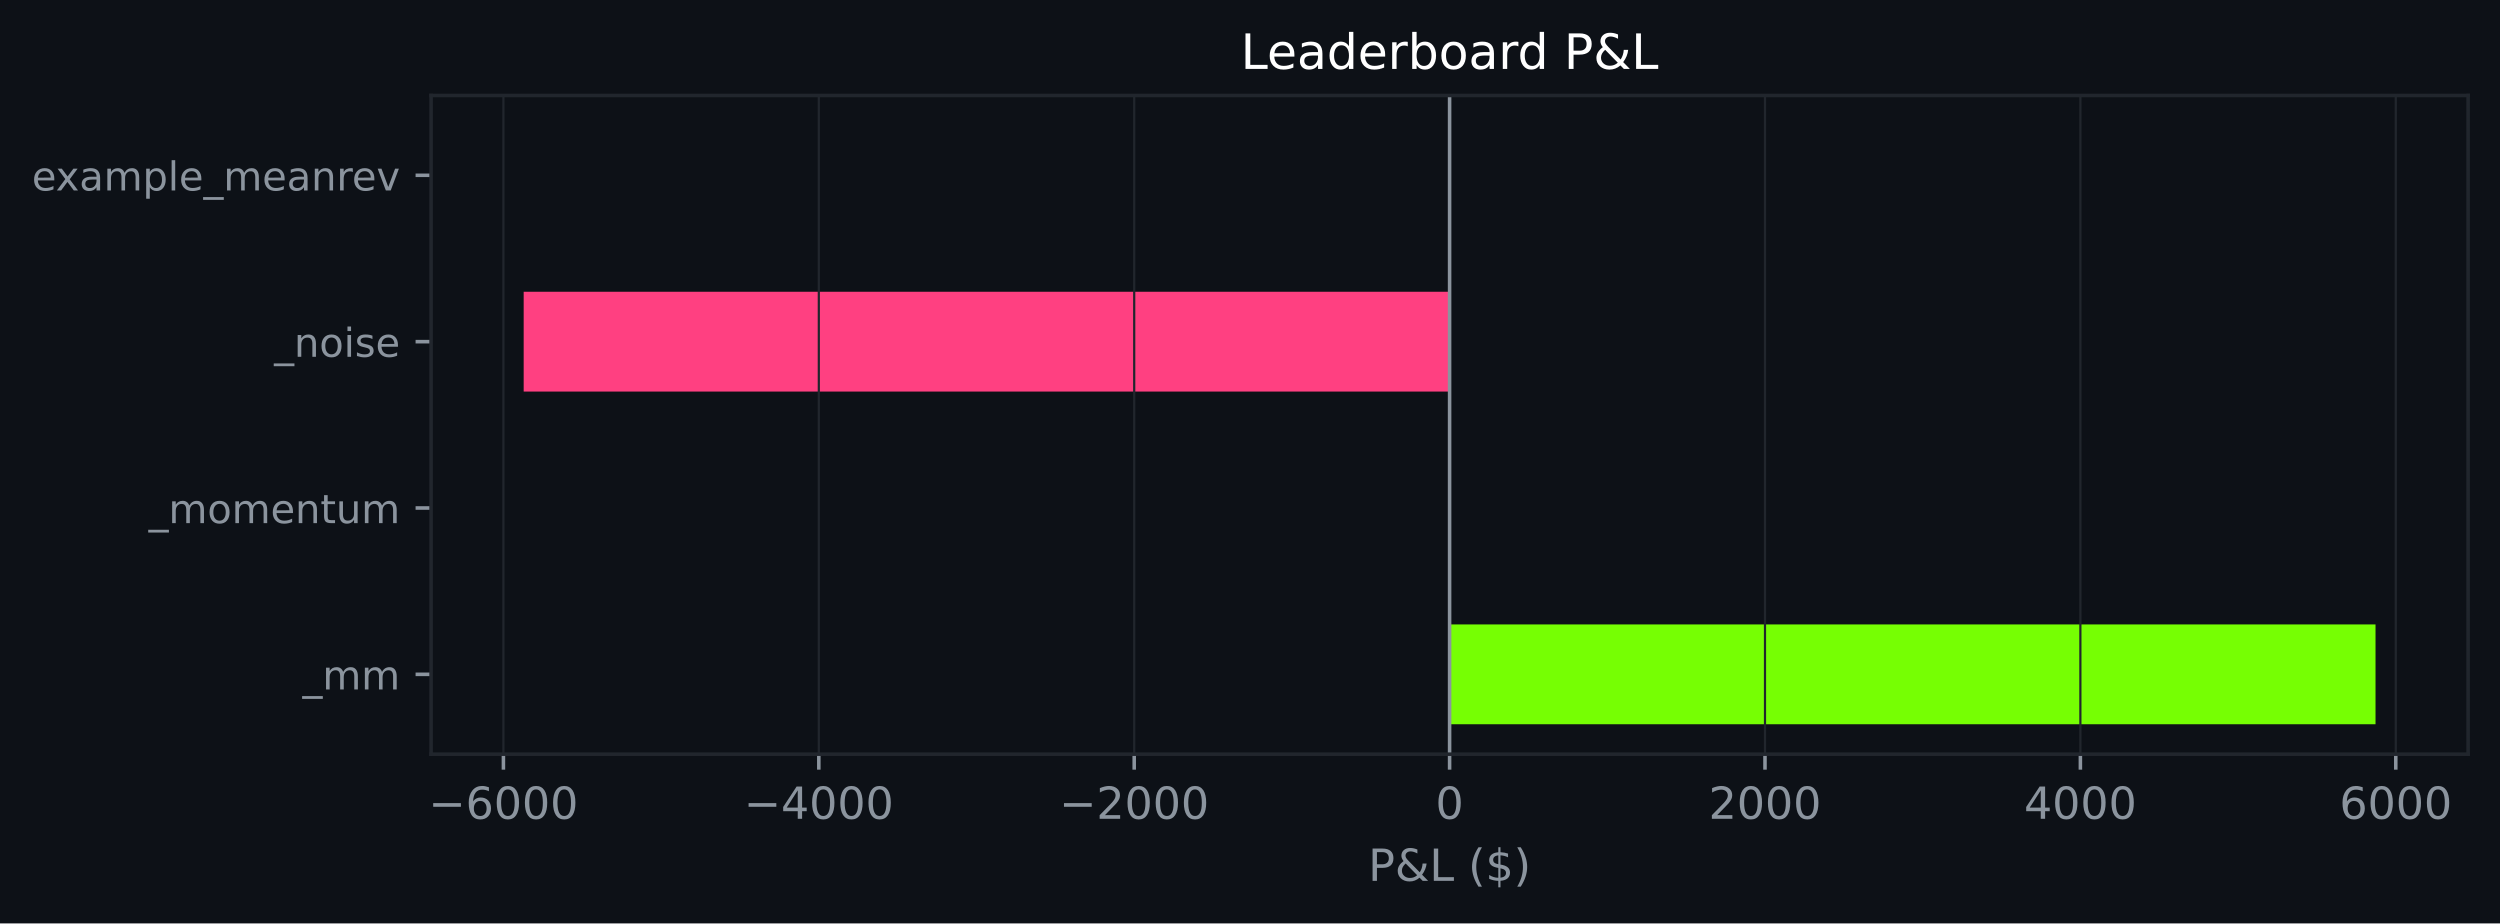
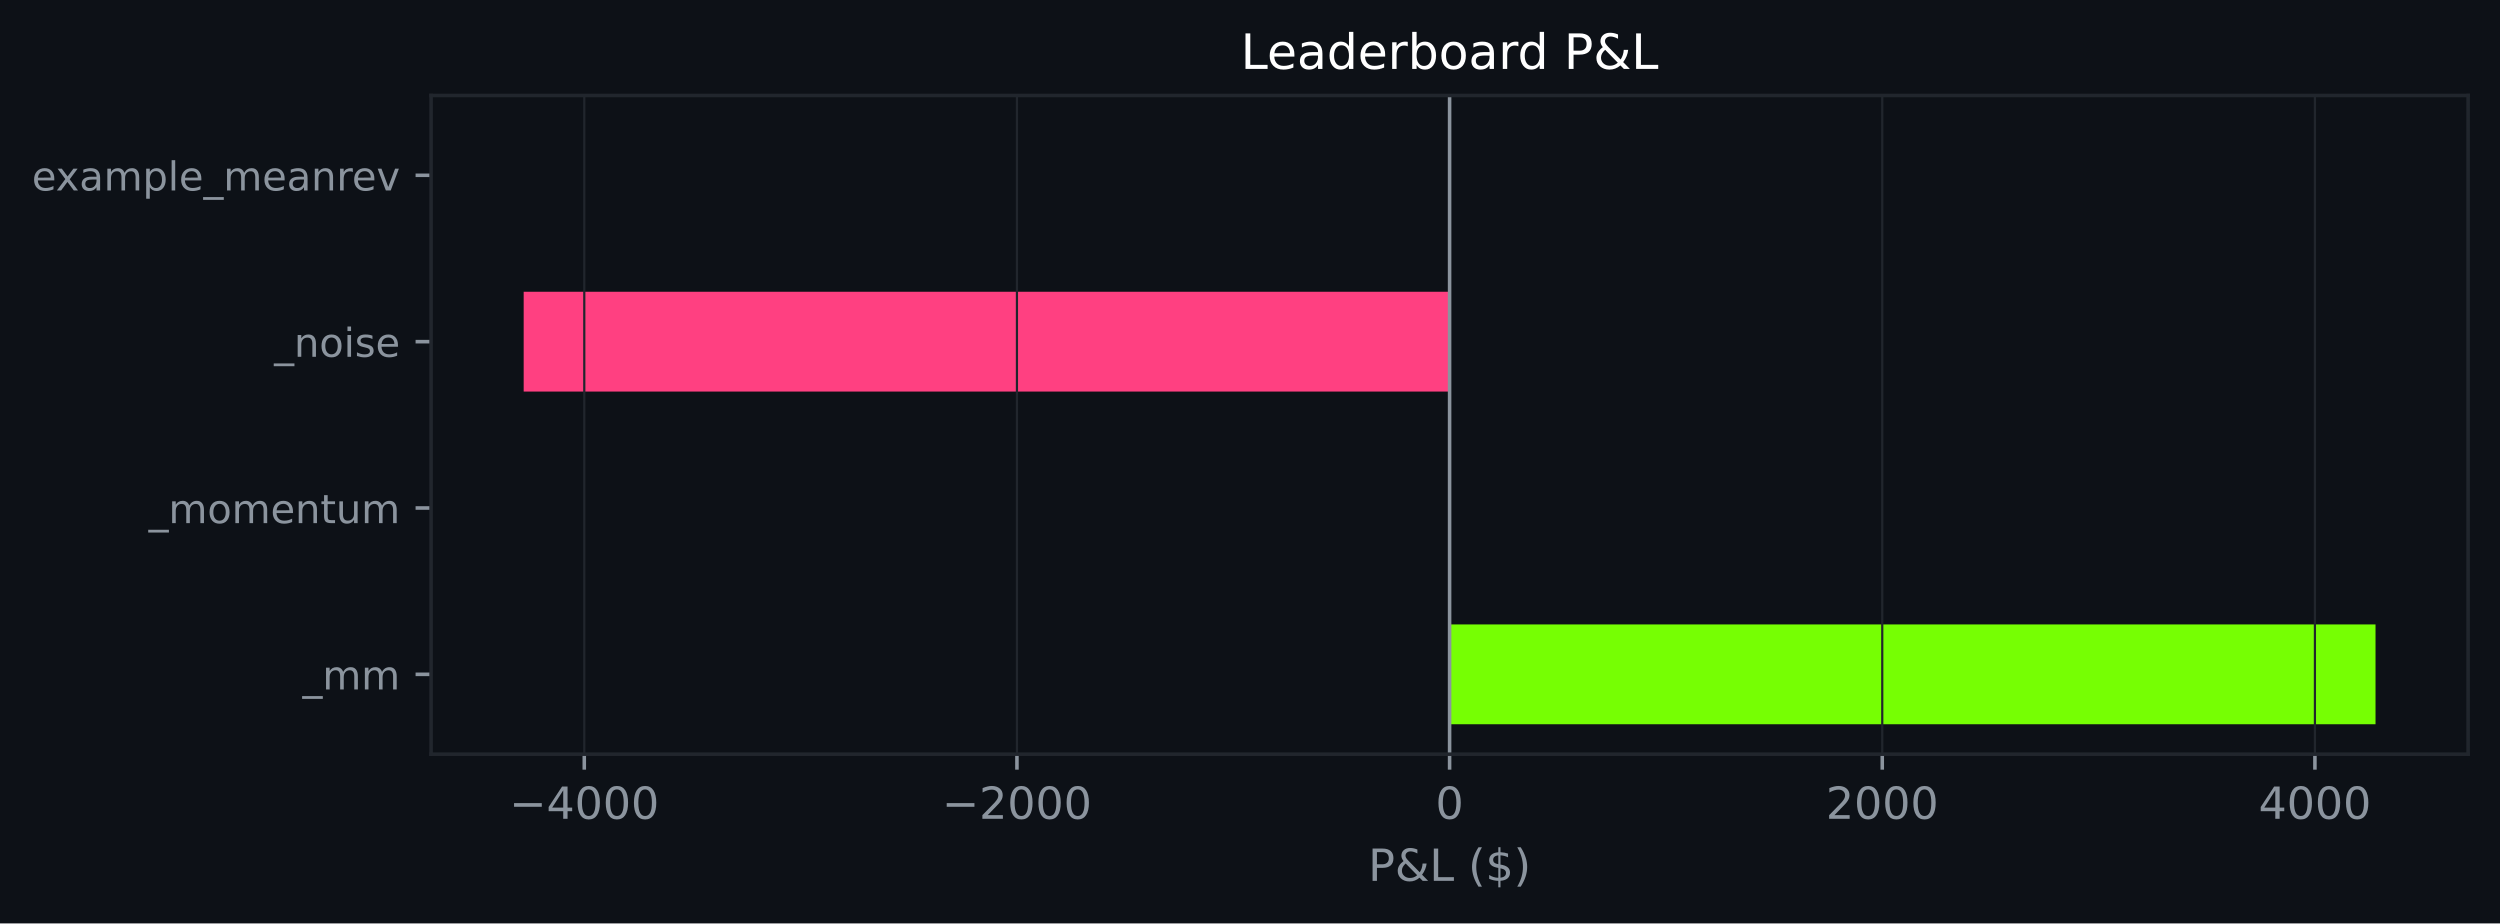
<svg xmlns="http://www.w3.org/2000/svg" xmlns:xlink="http://www.w3.org/1999/xlink" width="564.45pt" height="208.479pt" viewBox="0 0 564.45 208.479" version="1.1">
  <defs>
    <style type="text/css">*{stroke-linejoin: round; stroke-linecap: butt}</style>
  </defs>
  <g id="figure_1">
    <g id="patch_1">
      <path d="M 0 208.479  L 564.45 208.479  L 564.45 0  L 0 0  z " style="fill: #0d1117" />
    </g>
    <g id="axes_1">
      <g id="patch_2">
        <path d="M 97.33 170.279  L 557.25 170.279  L 557.25 21.558  L 97.33 21.558  z " style="fill: #0d1117" />
      </g>
      <g id="patch_3">
-         <path d="M 327.29 163.519  L 536.345 163.519  L 536.345 140.985  L 327.29 140.985  z " clip-path="url(#p8f15234c4a)" style="fill: #76ff03" />
+         <path d="M 327.29 163.519  L 536.345 163.519  L 536.345 140.985  L 327.29 140.985  z " clip-path="url(#p1febec3ff8)" style="fill: #76ff03" />
      </g>
      <g id="patch_4">
-         <path d="M 327.29 125.963  L 327.29 125.963  L 327.29 103.43  L 327.29 103.43  z " clip-path="url(#p8f15234c4a)" style="fill: #76ff03" />
+         <path d="M 327.29 125.963  L 327.29 125.963  L 327.29 103.43  L 327.29 103.43  z " clip-path="url(#p1febec3ff8)" style="fill: #76ff03" />
      </g>
      <g id="patch_5">
-         <path d="M 327.29 88.407  L 118.236 88.407  L 118.236 65.874  L 327.29 65.874  z " clip-path="url(#p8f15234c4a)" style="fill: #ff4081" />
+         <path d="M 327.29 88.407  L 118.236 88.407  L 118.236 65.874  L 327.29 65.874  z " clip-path="url(#p1febec3ff8)" style="fill: #ff4081" />
      </g>
      <g id="patch_6">
-         <path d="M 327.29 50.852  L 327.29 50.852  L 327.29 28.318  L 327.29 28.318  z " clip-path="url(#p8f15234c4a)" style="fill: #76ff03" />
+         <path d="M 327.29 50.852  L 327.29 50.852  L 327.29 28.318  L 327.29 28.318  z " clip-path="url(#p1febec3ff8)" style="fill: #76ff03" />
      </g>
      <g id="matplotlib.axis_1">
        <g id="xtick_1">
          <g id="line2d_1">
-             <path d="M 113.662 170.279  L 113.662 21.558  " clip-path="url(#p8f15234c4a)" style="fill: none; stroke: #21262d; stroke-width: 0.5; stroke-linecap: square" />
+             <path d="M 131.919 170.279  L 131.919 21.558  " clip-path="url(#p1febec3ff8)" style="fill: none; stroke: #21262d; stroke-width: 0.5; stroke-linecap: square" />
          </g>
          <g id="line2d_2">
            <defs>
-               <path id="m636b9d007f" d="M 0 0  L 0 3.5  " style="stroke: #8b949e; stroke-width: 0.8" />
+               <path id="m708a589731" d="M 0 0  L 0 3.5  " style="stroke: #8b949e; stroke-width: 0.8" />
            </defs>
            <g>
-               <use xlink:href="#m636b9d007f" x="113.662" y="170.279" style="fill: #8b949e; stroke: #8b949e; stroke-width: 0.8" />
+               <use xlink:href="#m708a589731" x="131.919" y="170.279" style="fill: #8b949e; stroke: #8b949e; stroke-width: 0.8" />
            </g>
          </g>
          <g id="text_1">
-             <g style="fill: #8b949e" transform="translate(96.74748 184.8762) scale(0.1 -0.1)">
+             <g style="fill: #8b949e" transform="translate(115.0039 184.8762) scale(0.1 -0.1)">
              <defs>
                <path id="DejaVuSans-c9c" d="M 678 2272  L 4684 2272  L 4684 1741  L 678 1741  L 678 2272  z " transform="scale(0.015625)" />
-                 <path id="DejaVuSans-19" d="M 2113 2584  Q 1688 2584 1439 2293  Q 1191 2003 1191 1497  Q 1191 994 1439 701  Q 1688 409 2113 409  Q 2538 409 2786 701  Q 3034 994 3034 1497  Q 3034 2003 2786 2293  Q 2538 2584 2113 2584  z M 3366 4563  L 3366 3988  Q 3128 4100 2886 4159  Q 2644 4219 2406 4219  Q 1781 4219 1451 3797  Q 1122 3375 1075 2522  Q 1259 2794 1537 2939  Q 1816 3084 2150 3084  Q 2853 3084 3261 2657  Q 3669 2231 3669 1497  Q 3669 778 3244 343  Q 2819 -91 2113 -91  Q 1303 -91 875 529  Q 447 1150 447 2328  Q 447 3434 972 4092  Q 1497 4750 2381 4750  Q 2619 4750 2861 4703  Q 3103 4656 3366 4563  z " transform="scale(0.015625)" />
+                 <path id="DejaVuSans-17" d="M 2419 4116  L 825 1625  L 2419 1625  L 2419 4116  z M 2253 4666  L 3047 4666  L 3047 1625  L 3713 1625  L 3713 1100  L 3047 1100  L 3047 0  L 2419 0  L 2419 1100  L 313 1100  L 313 1709  L 2253 4666  z " transform="scale(0.015625)" />
                <path id="DejaVuSans-13" d="M 2034 4250  Q 1547 4250 1301 3770  Q 1056 3291 1056 2328  Q 1056 1369 1301 889  Q 1547 409 2034 409  Q 2525 409 2770 889  Q 3016 1369 3016 2328  Q 3016 3291 2770 3770  Q 2525 4250 2034 4250  z M 2034 4750  Q 2819 4750 3233 4129  Q 3647 3509 3647 2328  Q 3647 1150 3233 529  Q 2819 -91 2034 -91  Q 1250 -91 836 529  Q 422 1150 422 2328  Q 422 3509 836 4129  Q 1250 4750 2034 4750  z " transform="scale(0.015625)" />
-               </defs>
-               <use xlink:href="#DejaVuSans-c9c" />
-               <use xlink:href="#DejaVuSans-19" transform="translate(83.79688 0)" />
-               <use xlink:href="#DejaVuSans-13" transform="translate(147.4219 0)" />
-               <use xlink:href="#DejaVuSans-13" transform="translate(211.0469 0)" />
-               <use xlink:href="#DejaVuSans-13" transform="translate(274.6719 0)" />
-             </g>
-           </g>
-         </g>
-         <g id="xtick_2">
-           <g id="line2d_3">
-             <path d="M 184.872 170.279  L 184.872 21.558  " clip-path="url(#p8f15234c4a)" style="fill: none; stroke: #21262d; stroke-width: 0.5; stroke-linecap: square" />
-           </g>
-           <g id="line2d_4">
-             <g>
-               <use xlink:href="#m636b9d007f" x="184.872" y="170.279" style="fill: #8b949e; stroke: #8b949e; stroke-width: 0.8" />
-             </g>
-           </g>
-           <g id="text_2">
-             <g style="fill: #8b949e" transform="translate(167.9569 184.8762) scale(0.1 -0.1)">
-               <defs>
-                 <path id="DejaVuSans-17" d="M 2419 4116  L 825 1625  L 2419 1625  L 2419 4116  z M 2253 4666  L 3047 4666  L 3047 1625  L 3713 1625  L 3713 1100  L 3047 1100  L 3047 0  L 2419 0  L 2419 1100  L 313 1100  L 313 1709  L 2253 4666  z " transform="scale(0.015625)" />
              </defs>
              <use xlink:href="#DejaVuSans-c9c" />
              <use xlink:href="#DejaVuSans-17" transform="translate(83.79688 0)" />
              <use xlink:href="#DejaVuSans-13" transform="translate(147.4219 0)" />
              <use xlink:href="#DejaVuSans-13" transform="translate(211.0469 0)" />
              <use xlink:href="#DejaVuSans-13" transform="translate(274.6719 0)" />
            </g>
          </g>
        </g>
-         <g id="xtick_3">
-           <g id="line2d_5">
-             <path d="M 256.081 170.279  L 256.081 21.558  " clip-path="url(#p8f15234c4a)" style="fill: none; stroke: #21262d; stroke-width: 0.5; stroke-linecap: square" />
-           </g>
-           <g id="line2d_6">
-             <g>
-               <use xlink:href="#m636b9d007f" x="256.081" y="170.279" style="fill: #8b949e; stroke: #8b949e; stroke-width: 0.8" />
-             </g>
-           </g>
-           <g id="text_3">
-             <g style="fill: #8b949e" transform="translate(239.1662 184.8762) scale(0.1 -0.1)">
+         <g id="xtick_2">
+           <g id="line2d_3">
+             <path d="M 229.605 170.279  L 229.605 21.558  " clip-path="url(#p1febec3ff8)" style="fill: none; stroke: #21262d; stroke-width: 0.5; stroke-linecap: square" />
+           </g>
+           <g id="line2d_4">
+             <g>
+               <use xlink:href="#m708a589731" x="229.605" y="170.279" style="fill: #8b949e; stroke: #8b949e; stroke-width: 0.8" />
+             </g>
+           </g>
+           <g id="text_2">
+             <g style="fill: #8b949e" transform="translate(212.6898 184.8762) scale(0.1 -0.1)">
              <defs>
                <path id="DejaVuSans-15" d="M 1228 531  L 3431 531  L 3431 0  L 469 0  L 469 531  Q 828 903 1448 1529  Q 2069 2156 2228 2338  Q 2531 2678 2651 2914  Q 2772 3150 2772 3378  Q 2772 3750 2511 3984  Q 2250 4219 1831 4219  Q 1534 4219 1204 4116  Q 875 4013 500 3803  L 500 4441  Q 881 4594 1212 4672  Q 1544 4750 1819 4750  Q 2544 4750 2975 4387  Q 3406 4025 3406 3419  Q 3406 3131 3298 2873  Q 3191 2616 2906 2266  Q 2828 2175 2409 1742  Q 1991 1309 1228 531  z " transform="scale(0.015625)" />
              </defs>
              <use xlink:href="#DejaVuSans-c9c" />
              <use xlink:href="#DejaVuSans-15" transform="translate(83.79688 0)" />
              <use xlink:href="#DejaVuSans-13" transform="translate(147.4219 0)" />
              <use xlink:href="#DejaVuSans-13" transform="translate(211.0469 0)" />
              <use xlink:href="#DejaVuSans-13" transform="translate(274.6719 0)" />
            </g>
          </g>
        </g>
+         <g id="xtick_3">
+           <g id="line2d_5">
+             <path d="M 327.29 170.279  L 327.29 21.558  " clip-path="url(#p1febec3ff8)" style="fill: none; stroke: #21262d; stroke-width: 0.5; stroke-linecap: square" />
+           </g>
+           <g id="line2d_6">
+             <g>
+               <use xlink:href="#m708a589731" x="327.29" y="170.279" style="fill: #8b949e; stroke: #8b949e; stroke-width: 0.8" />
+             </g>
+           </g>
+           <g id="text_3">
+             <g style="fill: #8b949e" transform="translate(324.1092 184.8762) scale(0.1 -0.1)">
+               <use xlink:href="#DejaVuSans-13" />
+             </g>
+           </g>
+         </g>
        <g id="xtick_4">
          <g id="line2d_7">
-             <path d="M 327.29 170.279  L 327.29 21.558  " clip-path="url(#p8f15234c4a)" style="fill: none; stroke: #21262d; stroke-width: 0.5; stroke-linecap: square" />
+             <path d="M 424.976 170.279  L 424.976 21.558  " clip-path="url(#p1febec3ff8)" style="fill: none; stroke: #21262d; stroke-width: 0.5; stroke-linecap: square" />
          </g>
          <g id="line2d_8">
            <g>
-               <use xlink:href="#m636b9d007f" x="327.29" y="170.279" style="fill: #8b949e; stroke: #8b949e; stroke-width: 0.8" />
+               <use xlink:href="#m708a589731" x="424.976" y="170.279" style="fill: #8b949e; stroke: #8b949e; stroke-width: 0.8" />
            </g>
          </g>
          <g id="text_4">
-             <g style="fill: #8b949e" transform="translate(324.1092 184.8762) scale(0.1 -0.1)">
-               <use xlink:href="#DejaVuSans-13" />
-             </g>
-           </g>
-         </g>
-         <g id="xtick_5">
-           <g id="line2d_9">
-             <path d="M 398.5 170.279  L 398.5 21.558  " clip-path="url(#p8f15234c4a)" style="fill: none; stroke: #21262d; stroke-width: 0.5; stroke-linecap: square" />
-           </g>
-           <g id="line2d_10">
-             <g>
-               <use xlink:href="#m636b9d007f" x="398.5" y="170.279" style="fill: #8b949e; stroke: #8b949e; stroke-width: 0.8" />
-             </g>
-           </g>
-           <g id="text_5">
-             <g style="fill: #8b949e" transform="translate(385.7749 184.8762) scale(0.1 -0.1)">
+             <g style="fill: #8b949e" transform="translate(412.2513 184.8762) scale(0.1 -0.1)">
              <use xlink:href="#DejaVuSans-15" />
              <use xlink:href="#DejaVuSans-13" transform="translate(63.625 0)" />
              <use xlink:href="#DejaVuSans-13" transform="translate(127.25 0)" />
              <use xlink:href="#DejaVuSans-13" transform="translate(190.875 0)" />
            </g>
          </g>
        </g>
-         <g id="xtick_6">
-           <g id="line2d_11">
-             <path d="M 469.709 170.279  L 469.709 21.558  " clip-path="url(#p8f15234c4a)" style="fill: none; stroke: #21262d; stroke-width: 0.5; stroke-linecap: square" />
-           </g>
-           <g id="line2d_12">
-             <g>
-               <use xlink:href="#m636b9d007f" x="469.709" y="170.279" style="fill: #8b949e; stroke: #8b949e; stroke-width: 0.8" />
-             </g>
-           </g>
-           <g id="text_6">
-             <g style="fill: #8b949e" transform="translate(456.9842 184.8762) scale(0.1 -0.1)">
+         <g id="xtick_5">
+           <g id="line2d_9">
+             <path d="M 522.662 170.279  L 522.662 21.558  " clip-path="url(#p1febec3ff8)" style="fill: none; stroke: #21262d; stroke-width: 0.5; stroke-linecap: square" />
+           </g>
+           <g id="line2d_10">
+             <g>
+               <use xlink:href="#m708a589731" x="522.662" y="170.279" style="fill: #8b949e; stroke: #8b949e; stroke-width: 0.8" />
+             </g>
+           </g>
+           <g id="text_5">
+             <g style="fill: #8b949e" transform="translate(509.9372 184.8762) scale(0.1 -0.1)">
              <use xlink:href="#DejaVuSans-17" />
              <use xlink:href="#DejaVuSans-13" transform="translate(63.625 0)" />
              <use xlink:href="#DejaVuSans-13" transform="translate(127.25 0)" />
              <use xlink:href="#DejaVuSans-13" transform="translate(190.875 0)" />
            </g>
          </g>
        </g>
-         <g id="xtick_7">
-           <g id="line2d_13">
-             <path d="M 540.919 170.279  L 540.919 21.558  " clip-path="url(#p8f15234c4a)" style="fill: none; stroke: #21262d; stroke-width: 0.5; stroke-linecap: square" />
-           </g>
-           <g id="line2d_14">
-             <g>
-               <use xlink:href="#m636b9d007f" x="540.919" y="170.279" style="fill: #8b949e; stroke: #8b949e; stroke-width: 0.8" />
-             </g>
-           </g>
-           <g id="text_7">
-             <g style="fill: #8b949e" transform="translate(528.1936 184.8762) scale(0.1 -0.1)">
-               <use xlink:href="#DejaVuSans-19" />
-               <use xlink:href="#DejaVuSans-13" transform="translate(63.625 0)" />
-               <use xlink:href="#DejaVuSans-13" transform="translate(127.25 0)" />
-               <use xlink:href="#DejaVuSans-13" transform="translate(190.875 0)" />
-             </g>
-           </g>
-         </g>
-         <g id="text_8">
+         <g id="text_6">
          <g style="fill: #8b949e" transform="translate(308.9186 198.877) scale(0.1 -0.1)">
            <defs>
              <path id="DejaVuSans-33" d="M 1259 4147  L 1259 2394  L 2053 2394  Q 2494 2394 2734 2622  Q 2975 2850 2975 3272  Q 2975 3691 2734 3919  Q 2494 4147 2053 4147  L 1259 4147  z M 628 4666  L 2053 4666  Q 2838 4666 3239 4311  Q 3641 3956 3641 3272  Q 3641 2581 3239 2228  Q 2838 1875 2053 1875  L 1259 1875  L 1259 0  L 628 0  L 628 4666  z " transform="scale(0.015625)" />
              <path id="DejaVuSans-9" d="M 1556 2509  Q 1272 2256 1139 2004  Q 1006 1753 1006 1478  Q 1006 1022 1337 719  Q 1669 416 2169 416  Q 2466 416 2725 514  Q 2984 613 3213 813  L 1556 2509  z M 1997 2859  L 3584 1234  Q 3769 1513 3872 1830  Q 3975 2147 3994 2503  L 4575 2503  Q 4538 2091 4375 1687  Q 4213 1284 3922 891  L 4794 0  L 4006 0  L 3559 459  Q 3234 181 2878 45  Q 2522 -91 2113 -91  Q 1359 -91 881 339  Q 403 769 403 1441  Q 403 1841 612 2192  Q 822 2544 1241 2853  Q 1091 3050 1012 3245  Q 934 3441 934 3628  Q 934 4134 1281 4442  Q 1628 4750 2203 4750  Q 2463 4750 2720 4694  Q 2978 4638 3244 4525  L 3244 3956  Q 2972 4103 2725 4179  Q 2478 4256 2266 4256  Q 1938 4256 1733 4082  Q 1528 3909 1528 3634  Q 1528 3475 1620 3314  Q 1713 3153 1997 2859  z " transform="scale(0.015625)" />
              <path id="DejaVuSans-2f" d="M 628 4666  L 1259 4666  L 1259 531  L 3531 531  L 3531 0  L 628 0  L 628 4666  z " transform="scale(0.015625)" />
              <path id="DejaVuSans-3" transform="scale(0.015625)" />
              <path id="DejaVuSans-b" d="M 1984 4856  Q 1566 4138 1362 3434  Q 1159 2731 1159 2009  Q 1159 1288 1364 580  Q 1569 -128 1984 -844  L 1484 -844  Q 1016 -109 783 600  Q 550 1309 550 2009  Q 550 2706 781 3412  Q 1013 4119 1484 4856  L 1984 4856  z " transform="scale(0.015625)" />
              <path id="DejaVuSans-7" d="M 2163 -941  L 1850 -941  L 1847 0  Q 1519 6 1191 76  Q 863 147 531 288  L 531 850  Q 850 650 1176 548  Q 1503 447 1850 444  L 1850 1869  Q 1159 1981 845 2250  Q 531 2519 531 2988  Q 531 3497 872 3790  Q 1213 4084 1850 4128  L 1850 4863  L 2163 4863  L 2163 4138  Q 2453 4125 2725 4076  Q 2997 4028 3256 3944  L 3256 3397  Q 2997 3528 2723 3600  Q 2450 3672 2163 3684  L 2163 2350  Q 2872 2241 3206 1959  Q 3541 1678 3541 1191  Q 3541 663 3186 358  Q 2831 53 2163 6  L 2163 -941  z M 1850 2406  L 1850 3688  Q 1488 3647 1297 3481  Q 1106 3316 1106 3041  Q 1106 2772 1282 2622  Q 1459 2472 1850 2406  z M 2163 1806  L 2163 453  Q 2559 506 2761 678  Q 2963 850 2963 1131  Q 2963 1406 2770 1568  Q 2578 1731 2163 1806  z " transform="scale(0.015625)" />
              <path id="DejaVuSans-c" d="M 513 4856  L 1013 4856  Q 1481 4119 1714 3412  Q 1947 2706 1947 2009  Q 1947 1309 1714 600  Q 1481 -109 1013 -844  L 513 -844  Q 928 -128 1133 580  Q 1338 1288 1338 2009  Q 1338 2731 1133 3434  Q 928 4138 513 4856  z " transform="scale(0.015625)" />
            </defs>
            <use xlink:href="#DejaVuSans-33" />
            <use xlink:href="#DejaVuSans-9" transform="translate(60.29688 0)" />
            <use xlink:href="#DejaVuSans-2f" transform="translate(138.2812 0)" />
            <use xlink:href="#DejaVuSans-3" transform="translate(194 0)" />
            <use xlink:href="#DejaVuSans-b" transform="translate(225.7812 0)" />
            <use xlink:href="#DejaVuSans-7" transform="translate(264.7969 0)" />
            <use xlink:href="#DejaVuSans-c" transform="translate(328.4219 0)" />
          </g>
        </g>
      </g>
      <g id="matplotlib.axis_2">
        <g id="ytick_1">
-           <g id="line2d_15">
+           <g id="line2d_11">
            <defs>
-               <path id="mb95fd10a1c" d="M 0 0  L -3.5 0  " style="stroke: #8b949e; stroke-width: 0.8" />
+               <path id="m540d5277cc" d="M 0 0  L -3.5 0  " style="stroke: #8b949e; stroke-width: 0.8" />
            </defs>
            <g>
-               <use xlink:href="#mb95fd10a1c" x="97.33" y="152.252" style="fill: #8b949e; stroke: #8b949e; stroke-width: 0.8" />
-             </g>
-           </g>
-           <g id="text_9">
+               <use xlink:href="#m540d5277cc" x="97.33" y="152.252" style="fill: #8b949e; stroke: #8b949e; stroke-width: 0.8" />
+             </g>
+           </g>
+           <g id="text_7">
            <g style="fill: #8b949e" transform="translate(68.29734 155.6708) scale(0.09 -0.09)">
              <defs>
                <path id="DejaVuSans-42" d="M 3263 -1063  L 3263 -1509  L -63 -1509  L -63 -1063  L 3263 -1063  z " transform="scale(0.015625)" />
                <path id="DejaVuSans-50" d="M 3328 2828  Q 3544 3216 3844 3400  Q 4144 3584 4550 3584  Q 5097 3584 5394 3201  Q 5691 2819 5691 2113  L 5691 0  L 5113 0  L 5113 2094  Q 5113 2597 4934 2840  Q 4756 3084 4391 3084  Q 3944 3084 3684 2787  Q 3425 2491 3425 1978  L 3425 0  L 2847 0  L 2847 2094  Q 2847 2600 2669 2842  Q 2491 3084 2119 3084  Q 1678 3084 1418 2786  Q 1159 2488 1159 1978  L 1159 0  L 581 0  L 581 3500  L 1159 3500  L 1159 2956  Q 1356 3278 1631 3431  Q 1906 3584 2284 3584  Q 2666 3584 2933 3390  Q 3200 3197 3328 2828  z " transform="scale(0.015625)" />
              </defs>
              <use xlink:href="#DejaVuSans-42" />
              <use xlink:href="#DejaVuSans-50" transform="translate(50 0)" />
              <use xlink:href="#DejaVuSans-50" transform="translate(147.4062 0)" />
            </g>
          </g>
        </g>
        <g id="ytick_2">
-           <g id="line2d_16">
-             <g>
-               <use xlink:href="#mb95fd10a1c" x="97.33" y="114.696" style="fill: #8b949e; stroke: #8b949e; stroke-width: 0.8" />
-             </g>
-           </g>
-           <g id="text_10">
+           <g id="line2d_12">
+             <g>
+               <use xlink:href="#m540d5277cc" x="97.33" y="114.696" style="fill: #8b949e; stroke: #8b949e; stroke-width: 0.8" />
+             </g>
+           </g>
+           <g id="text_8">
            <g style="fill: #8b949e" transform="translate(33.55031 118.1152) scale(0.09 -0.09)">
              <defs>
                <path id="DejaVuSans-52" d="M 1959 3097  Q 1497 3097 1228 2736  Q 959 2375 959 1747  Q 959 1119 1226 758  Q 1494 397 1959 397  Q 2419 397 2687 759  Q 2956 1122 2956 1747  Q 2956 2369 2687 2733  Q 2419 3097 1959 3097  z M 1959 3584  Q 2709 3584 3137 3096  Q 3566 2609 3566 1747  Q 3566 888 3137 398  Q 2709 -91 1959 -91  Q 1206 -91 779 398  Q 353 888 353 1747  Q 353 2609 779 3096  Q 1206 3584 1959 3584  z " transform="scale(0.015625)" />
                <path id="DejaVuSans-48" d="M 3597 1894  L 3597 1613  L 953 1613  Q 991 1019 1311 708  Q 1631 397 2203 397  Q 2534 397 2845 478  Q 3156 559 3463 722  L 3463 178  Q 3153 47 2828 -22  Q 2503 -91 2169 -91  Q 1331 -91 842 396  Q 353 884 353 1716  Q 353 2575 817 3079  Q 1281 3584 2069 3584  Q 2775 3584 3186 3129  Q 3597 2675 3597 1894  z M 3022 2063  Q 3016 2534 2758 2815  Q 2500 3097 2075 3097  Q 1594 3097 1305 2825  Q 1016 2553 972 2059  L 3022 2063  z " transform="scale(0.015625)" />
                <path id="DejaVuSans-51" d="M 3513 2113  L 3513 0  L 2938 0  L 2938 2094  Q 2938 2591 2744 2837  Q 2550 3084 2163 3084  Q 1697 3084 1428 2787  Q 1159 2491 1159 1978  L 1159 0  L 581 0  L 581 3500  L 1159 3500  L 1159 2956  Q 1366 3272 1645 3428  Q 1925 3584 2291 3584  Q 2894 3584 3203 3211  Q 3513 2838 3513 2113  z " transform="scale(0.015625)" />
                <path id="DejaVuSans-57" d="M 1172 4494  L 1172 3500  L 2356 3500  L 2356 3053  L 1172 3053  L 1172 1153  Q 1172 725 1289 603  Q 1406 481 1766 481  L 2356 481  L 2356 0  L 1766 0  Q 1100 0 847 248  Q 594 497 594 1153  L 594 3053  L 172 3053  L 172 3500  L 594 3500  L 594 4494  L 1172 4494  z " transform="scale(0.015625)" />
                <path id="DejaVuSans-58" d="M 544 1381  L 544 3500  L 1119 3500  L 1119 1403  Q 1119 906 1312 657  Q 1506 409 1894 409  Q 2359 409 2629 706  Q 2900 1003 2900 1516  L 2900 3500  L 3475 3500  L 3475 0  L 2900 0  L 2900 538  Q 2691 219 2414 64  Q 2138 -91 1772 -91  Q 1169 -91 856 284  Q 544 659 544 1381  z M 1991 3584  L 1991 3584  z " transform="scale(0.015625)" />
              </defs>
              <use xlink:href="#DejaVuSans-42" />
              <use xlink:href="#DejaVuSans-50" transform="translate(50 0)" />
              <use xlink:href="#DejaVuSans-52" transform="translate(147.4062 0)" />
              <use xlink:href="#DejaVuSans-50" transform="translate(208.5938 0)" />
              <use xlink:href="#DejaVuSans-48" transform="translate(306 0)" />
              <use xlink:href="#DejaVuSans-51" transform="translate(367.5312 0)" />
              <use xlink:href="#DejaVuSans-57" transform="translate(430.9062 0)" />
              <use xlink:href="#DejaVuSans-58" transform="translate(470.1094 0)" />
              <use xlink:href="#DejaVuSans-50" transform="translate(533.4844 0)" />
            </g>
          </g>
        </g>
        <g id="ytick_3">
-           <g id="line2d_17">
-             <g>
-               <use xlink:href="#mb95fd10a1c" x="97.33" y="77.141" style="fill: #8b949e; stroke: #8b949e; stroke-width: 0.8" />
-             </g>
-           </g>
-           <g id="text_11">
+           <g id="line2d_13">
+             <g>
+               <use xlink:href="#m540d5277cc" x="97.33" y="77.141" style="fill: #8b949e; stroke: #8b949e; stroke-width: 0.8" />
+             </g>
+           </g>
+           <g id="text_9">
            <g style="fill: #8b949e" transform="translate(61.89328 80.55989) scale(0.09 -0.09)">
              <defs>
                <path id="DejaVuSans-4c" d="M 603 3500  L 1178 3500  L 1178 0  L 603 0  L 603 3500  z M 603 4863  L 1178 4863  L 1178 4134  L 603 4134  L 603 4863  z " transform="scale(0.015625)" />
                <path id="DejaVuSans-56" d="M 2834 3397  L 2834 2853  Q 2591 2978 2328 3040  Q 2066 3103 1784 3103  Q 1356 3103 1142 2972  Q 928 2841 928 2578  Q 928 2378 1081 2264  Q 1234 2150 1697 2047  L 1894 2003  Q 2506 1872 2764 1633  Q 3022 1394 3022 966  Q 3022 478 2636 193  Q 2250 -91 1575 -91  Q 1294 -91 989 -36  Q 684 19 347 128  L 347 722  Q 666 556 975 473  Q 1284 391 1588 391  Q 1994 391 2212 530  Q 2431 669 2431 922  Q 2431 1156 2273 1281  Q 2116 1406 1581 1522  L 1381 1569  Q 847 1681 609 1914  Q 372 2147 372 2553  Q 372 3047 722 3315  Q 1072 3584 1716 3584  Q 2034 3584 2315 3537  Q 2597 3491 2834 3397  z " transform="scale(0.015625)" />
              </defs>
              <use xlink:href="#DejaVuSans-42" />
              <use xlink:href="#DejaVuSans-51" transform="translate(50 0)" />
              <use xlink:href="#DejaVuSans-52" transform="translate(113.375 0)" />
              <use xlink:href="#DejaVuSans-4c" transform="translate(174.5625 0)" />
              <use xlink:href="#DejaVuSans-56" transform="translate(202.3438 0)" />
              <use xlink:href="#DejaVuSans-48" transform="translate(254.4375 0)" />
            </g>
          </g>
        </g>
        <g id="ytick_4">
-           <g id="line2d_18">
-             <g>
-               <use xlink:href="#mb95fd10a1c" x="97.33" y="39.585" style="fill: #8b949e; stroke: #8b949e; stroke-width: 0.8" />
-             </g>
-           </g>
-           <g id="text_12">
+           <g id="line2d_14">
+             <g>
+               <use xlink:href="#m540d5277cc" x="97.33" y="39.585" style="fill: #8b949e; stroke: #8b949e; stroke-width: 0.8" />
+             </g>
+           </g>
+           <g id="text_10">
            <g style="fill: #8b949e" transform="translate(7.2 43.00427) scale(0.09 -0.09)">
              <defs>
                <path id="DejaVuSans-5b" d="M 3513 3500  L 2247 1797  L 3578 0  L 2900 0  L 1881 1375  L 863 0  L 184 0  L 1544 1831  L 300 3500  L 978 3500  L 1906 2253  L 2834 3500  L 3513 3500  z " transform="scale(0.015625)" />
                <path id="DejaVuSans-44" d="M 2194 1759  Q 1497 1759 1228 1600  Q 959 1441 959 1056  Q 959 750 1161 570  Q 1363 391 1709 391  Q 2188 391 2477 730  Q 2766 1069 2766 1631  L 2766 1759  L 2194 1759  z M 3341 1997  L 3341 0  L 2766 0  L 2766 531  Q 2569 213 2275 61  Q 1981 -91 1556 -91  Q 1019 -91 701 211  Q 384 513 384 1019  Q 384 1609 779 1909  Q 1175 2209 1959 2209  L 2766 2209  L 2766 2266  Q 2766 2663 2505 2880  Q 2244 3097 1772 3097  Q 1472 3097 1187 3025  Q 903 2953 641 2809  L 641 3341  Q 956 3463 1253 3523  Q 1550 3584 1831 3584  Q 2591 3584 2966 3190  Q 3341 2797 3341 1997  z " transform="scale(0.015625)" />
                <path id="DejaVuSans-53" d="M 1159 525  L 1159 -1331  L 581 -1331  L 581 3500  L 1159 3500  L 1159 2969  Q 1341 3281 1617 3432  Q 1894 3584 2278 3584  Q 2916 3584 3314 3078  Q 3713 2572 3713 1747  Q 3713 922 3314 415  Q 2916 -91 2278 -91  Q 1894 -91 1617 61  Q 1341 213 1159 525  z M 3116 1747  Q 3116 2381 2855 2742  Q 2594 3103 2138 3103  Q 1681 3103 1420 2742  Q 1159 2381 1159 1747  Q 1159 1113 1420 752  Q 1681 391 2138 391  Q 2594 391 2855 752  Q 3116 1113 3116 1747  z " transform="scale(0.015625)" />
                <path id="DejaVuSans-4f" d="M 603 4863  L 1178 4863  L 1178 0  L 603 0  L 603 4863  z " transform="scale(0.015625)" />
                <path id="DejaVuSans-55" d="M 2631 2963  Q 2534 3019 2420 3045  Q 2306 3072 2169 3072  Q 1681 3072 1420 2755  Q 1159 2438 1159 1844  L 1159 0  L 581 0  L 581 3500  L 1159 3500  L 1159 2956  Q 1341 3275 1631 3429  Q 1922 3584 2338 3584  Q 2397 3584 2469 3576  Q 2541 3569 2628 3553  L 2631 2963  z " transform="scale(0.015625)" />
                <path id="DejaVuSans-59" d="M 191 3500  L 800 3500  L 1894 563  L 2988 3500  L 3597 3500  L 2284 0  L 1503 0  L 191 3500  z " transform="scale(0.015625)" />
              </defs>
              <use xlink:href="#DejaVuSans-48" />
              <use xlink:href="#DejaVuSans-5b" transform="translate(59.78125 0)" />
              <use xlink:href="#DejaVuSans-44" transform="translate(118.9688 0)" />
              <use xlink:href="#DejaVuSans-50" transform="translate(180.25 0)" />
              <use xlink:href="#DejaVuSans-53" transform="translate(277.6562 0)" />
              <use xlink:href="#DejaVuSans-4f" transform="translate(341.1406 0)" />
              <use xlink:href="#DejaVuSans-48" transform="translate(368.9219 0)" />
              <use xlink:href="#DejaVuSans-42" transform="translate(430.4531 0)" />
              <use xlink:href="#DejaVuSans-50" transform="translate(480.4531 0)" />
              <use xlink:href="#DejaVuSans-48" transform="translate(577.8594 0)" />
              <use xlink:href="#DejaVuSans-44" transform="translate(639.3906 0)" />
              <use xlink:href="#DejaVuSans-51" transform="translate(700.6719 0)" />
              <use xlink:href="#DejaVuSans-55" transform="translate(764.0469 0)" />
              <use xlink:href="#DejaVuSans-48" transform="translate(802.9531 0)" />
              <use xlink:href="#DejaVuSans-59" transform="translate(864.4844 0)" />
            </g>
          </g>
        </g>
      </g>
-       <g id="line2d_19">
-         <path d="M 327.29 170.279  L 327.29 21.558  " clip-path="url(#p8f15234c4a)" style="fill: none; stroke: #8b949e; stroke-width: 0.8; stroke-linecap: square" />
+       <g id="line2d_15">
+         <path d="M 327.29 170.279  L 327.29 21.558  " clip-path="url(#p1febec3ff8)" style="fill: none; stroke: #8b949e; stroke-width: 0.8; stroke-linecap: square" />
      </g>
      <g id="patch_7">
        <path d="M 97.33 170.279  L 97.33 21.558  " style="fill: none; stroke: #21262d; stroke-width: 0.8; stroke-linejoin: miter; stroke-linecap: square" />
      </g>
      <g id="patch_8">
        <path d="M 557.25 170.279  L 557.25 21.558  " style="fill: none; stroke: #21262d; stroke-width: 0.8; stroke-linejoin: miter; stroke-linecap: square" />
      </g>
      <g id="patch_9">
        <path d="M 97.33 170.279  L 557.25 170.279  " style="fill: none; stroke: #21262d; stroke-width: 0.8; stroke-linejoin: miter; stroke-linecap: square" />
      </g>
      <g id="patch_10">
        <path d="M 97.33 21.558  L 557.25 21.558  " style="fill: none; stroke: #21262d; stroke-width: 0.8; stroke-linejoin: miter; stroke-linecap: square" />
      </g>
-       <g id="text_13">
+       <g id="text_11">
        <g style="fill: #ffffff" transform="translate(280.1288 15.55828) scale(0.11 -0.11)">
          <defs>
            <path id="DejaVuSans-47" d="M 2906 2969  L 2906 4863  L 3481 4863  L 3481 0  L 2906 0  L 2906 525  Q 2725 213 2448 61  Q 2172 -91 1784 -91  Q 1150 -91 751 415  Q 353 922 353 1747  Q 353 2572 751 3078  Q 1150 3584 1784 3584  Q 2172 3584 2448 3432  Q 2725 3281 2906 2969  z M 947 1747  Q 947 1113 1208 752  Q 1469 391 1925 391  Q 2381 391 2643 752  Q 2906 1113 2906 1747  Q 2906 2381 2643 2742  Q 2381 3103 1925 3103  Q 1469 3103 1208 2742  Q 947 2381 947 1747  z " transform="scale(0.015625)" />
            <path id="DejaVuSans-45" d="M 3116 1747  Q 3116 2381 2855 2742  Q 2594 3103 2138 3103  Q 1681 3103 1420 2742  Q 1159 2381 1159 1747  Q 1159 1113 1420 752  Q 1681 391 2138 391  Q 2594 391 2855 752  Q 3116 1113 3116 1747  z M 1159 2969  Q 1341 3281 1617 3432  Q 1894 3584 2278 3584  Q 2916 3584 3314 3078  Q 3713 2572 3713 1747  Q 3713 922 3314 415  Q 2916 -91 2278 -91  Q 1894 -91 1617 61  Q 1341 213 1159 525  L 1159 0  L 581 0  L 581 4863  L 1159 4863  L 1159 2969  z " transform="scale(0.015625)" />
          </defs>
          <use xlink:href="#DejaVuSans-2f" />
          <use xlink:href="#DejaVuSans-48" transform="translate(53.96875 0)" />
          <use xlink:href="#DejaVuSans-44" transform="translate(115.5 0)" />
          <use xlink:href="#DejaVuSans-47" transform="translate(176.7812 0)" />
          <use xlink:href="#DejaVuSans-48" transform="translate(240.2656 0)" />
          <use xlink:href="#DejaVuSans-55" transform="translate(301.7969 0)" />
          <use xlink:href="#DejaVuSans-45" transform="translate(342.9062 0)" />
          <use xlink:href="#DejaVuSans-52" transform="translate(406.3906 0)" />
          <use xlink:href="#DejaVuSans-44" transform="translate(467.5781 0)" />
          <use xlink:href="#DejaVuSans-55" transform="translate(528.8594 0)" />
          <use xlink:href="#DejaVuSans-47" transform="translate(568.2188 0)" />
          <use xlink:href="#DejaVuSans-3" transform="translate(631.7031 0)" />
          <use xlink:href="#DejaVuSans-33" transform="translate(663.4844 0)" />
          <use xlink:href="#DejaVuSans-9" transform="translate(723.7812 0)" />
          <use xlink:href="#DejaVuSans-2f" transform="translate(801.7656 0)" />
        </g>
      </g>
    </g>
  </g>
  <defs>
-     <clipPath id="p8f15234c4a">
+     <clipPath id="p1febec3ff8">
      <rect x="97.33" y="21.558" width="459.92" height="148.72" />
    </clipPath>
  </defs>
</svg>
